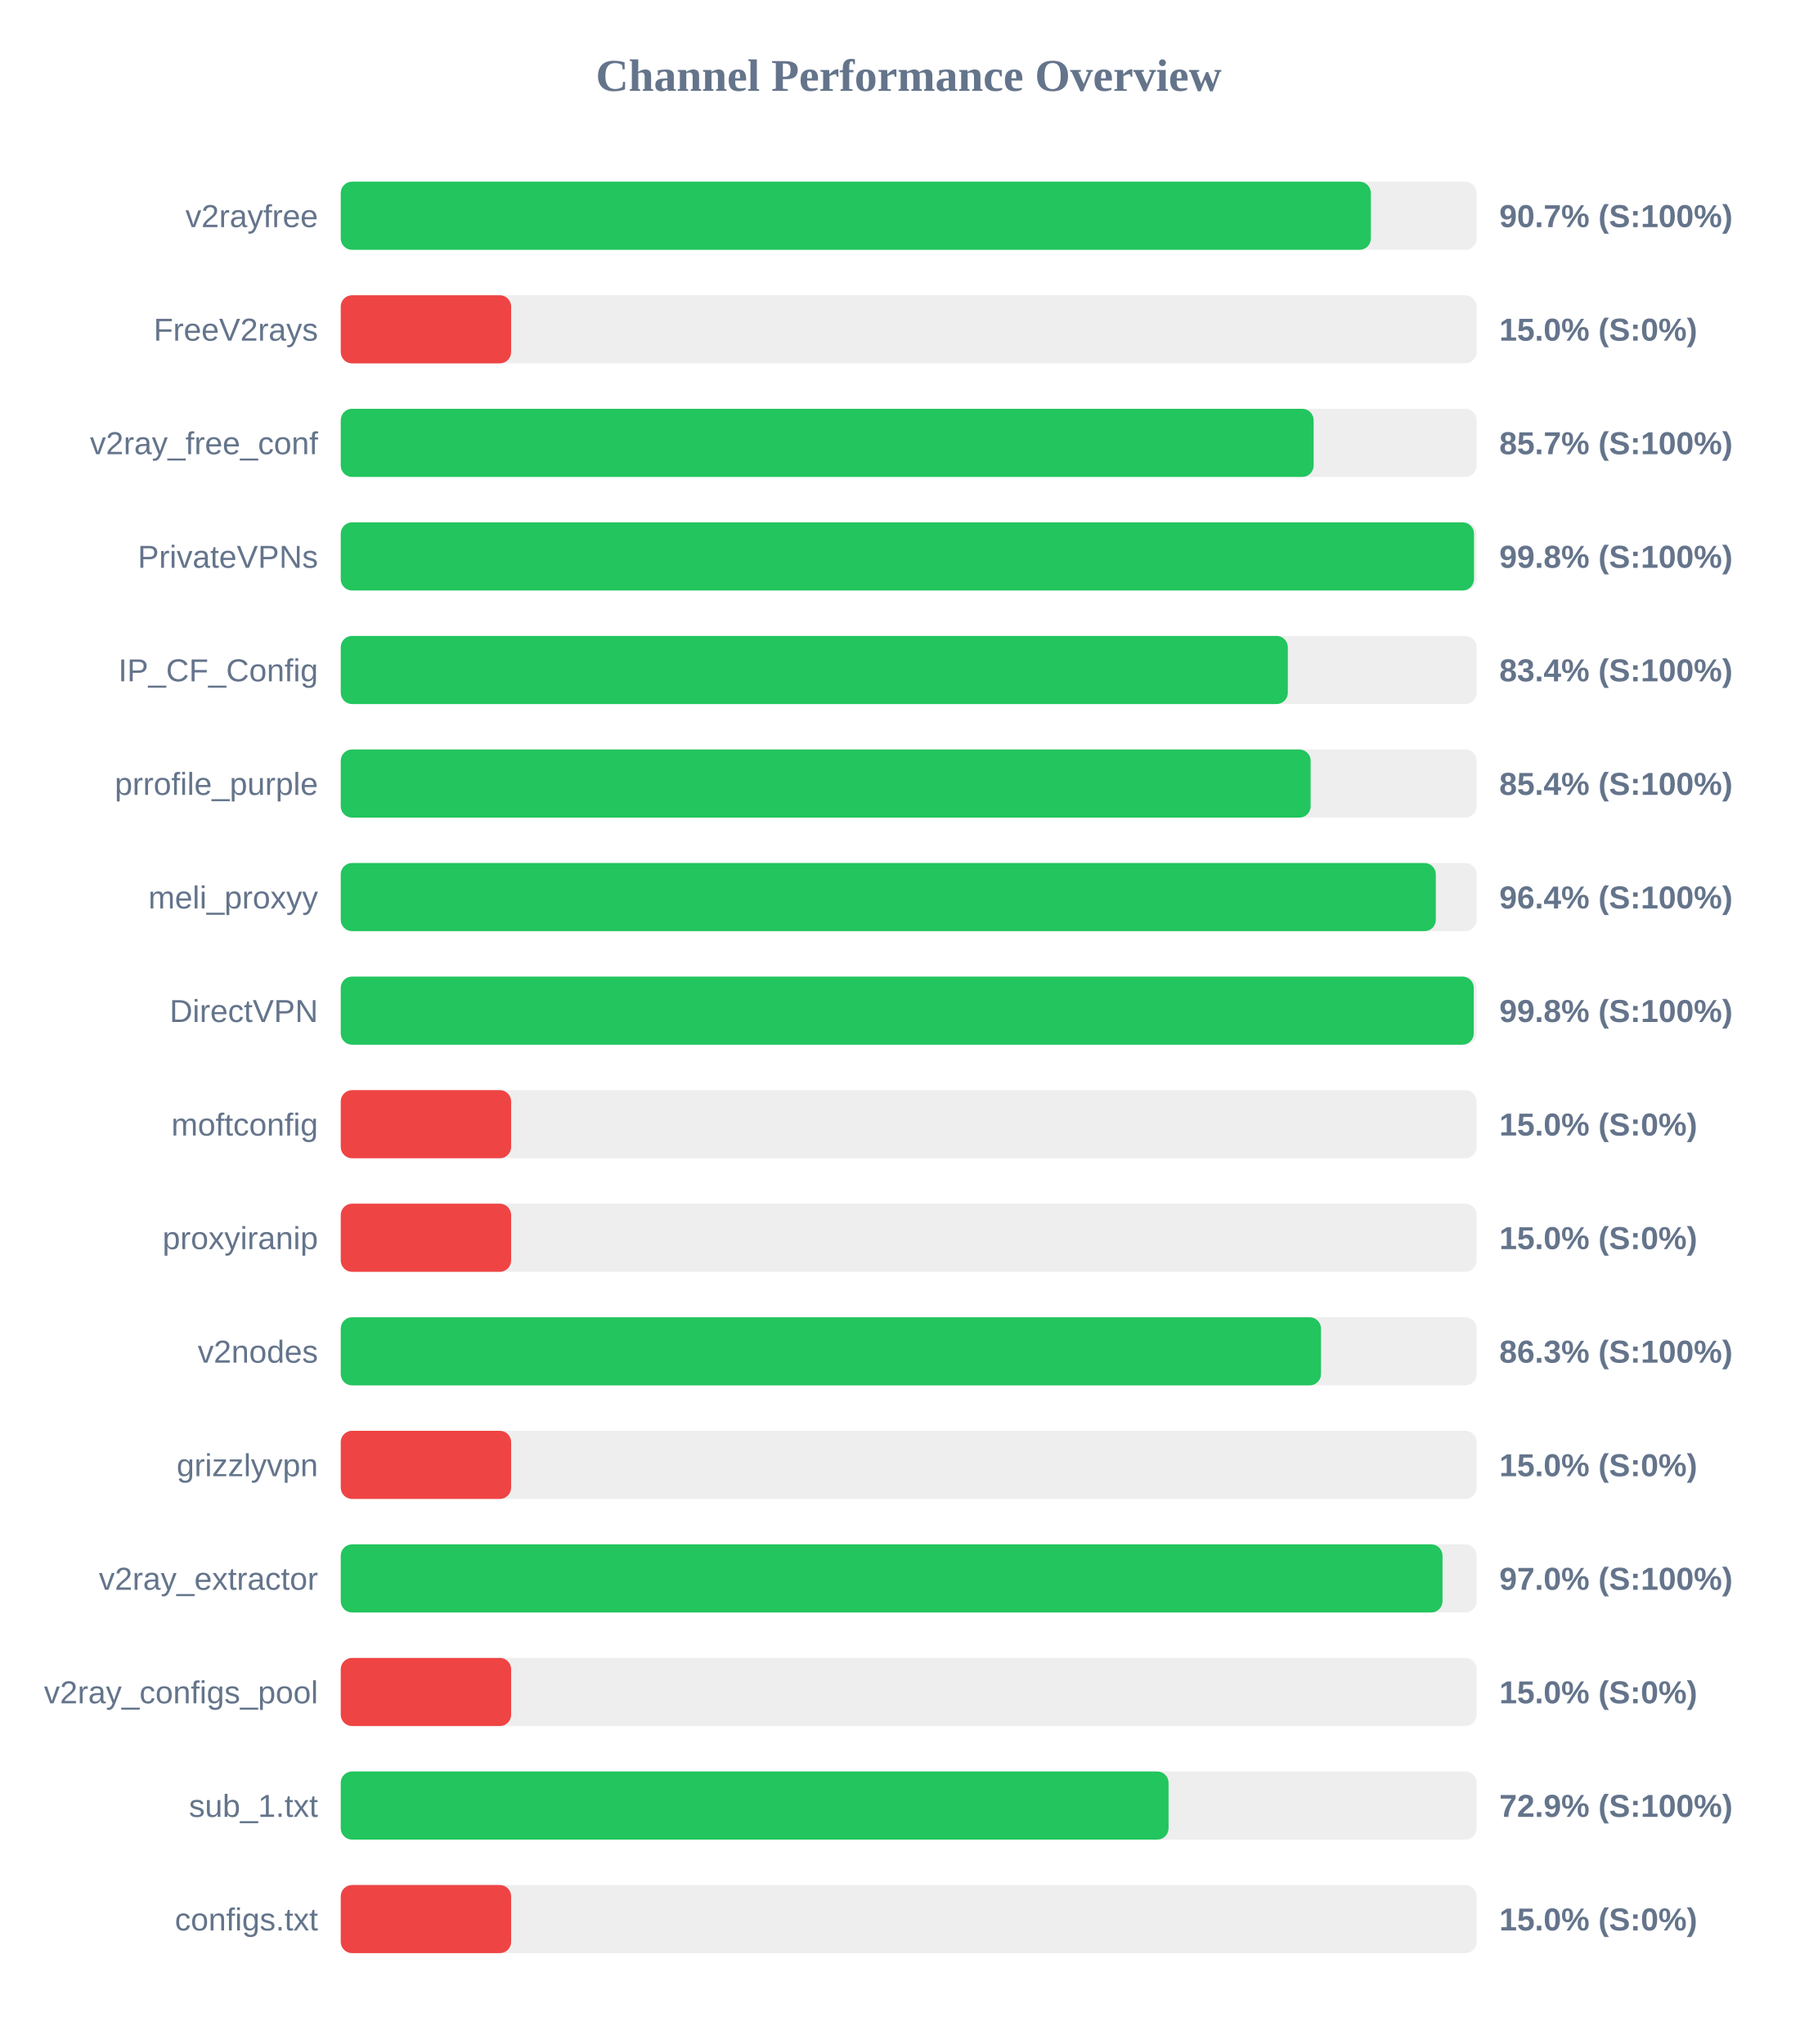
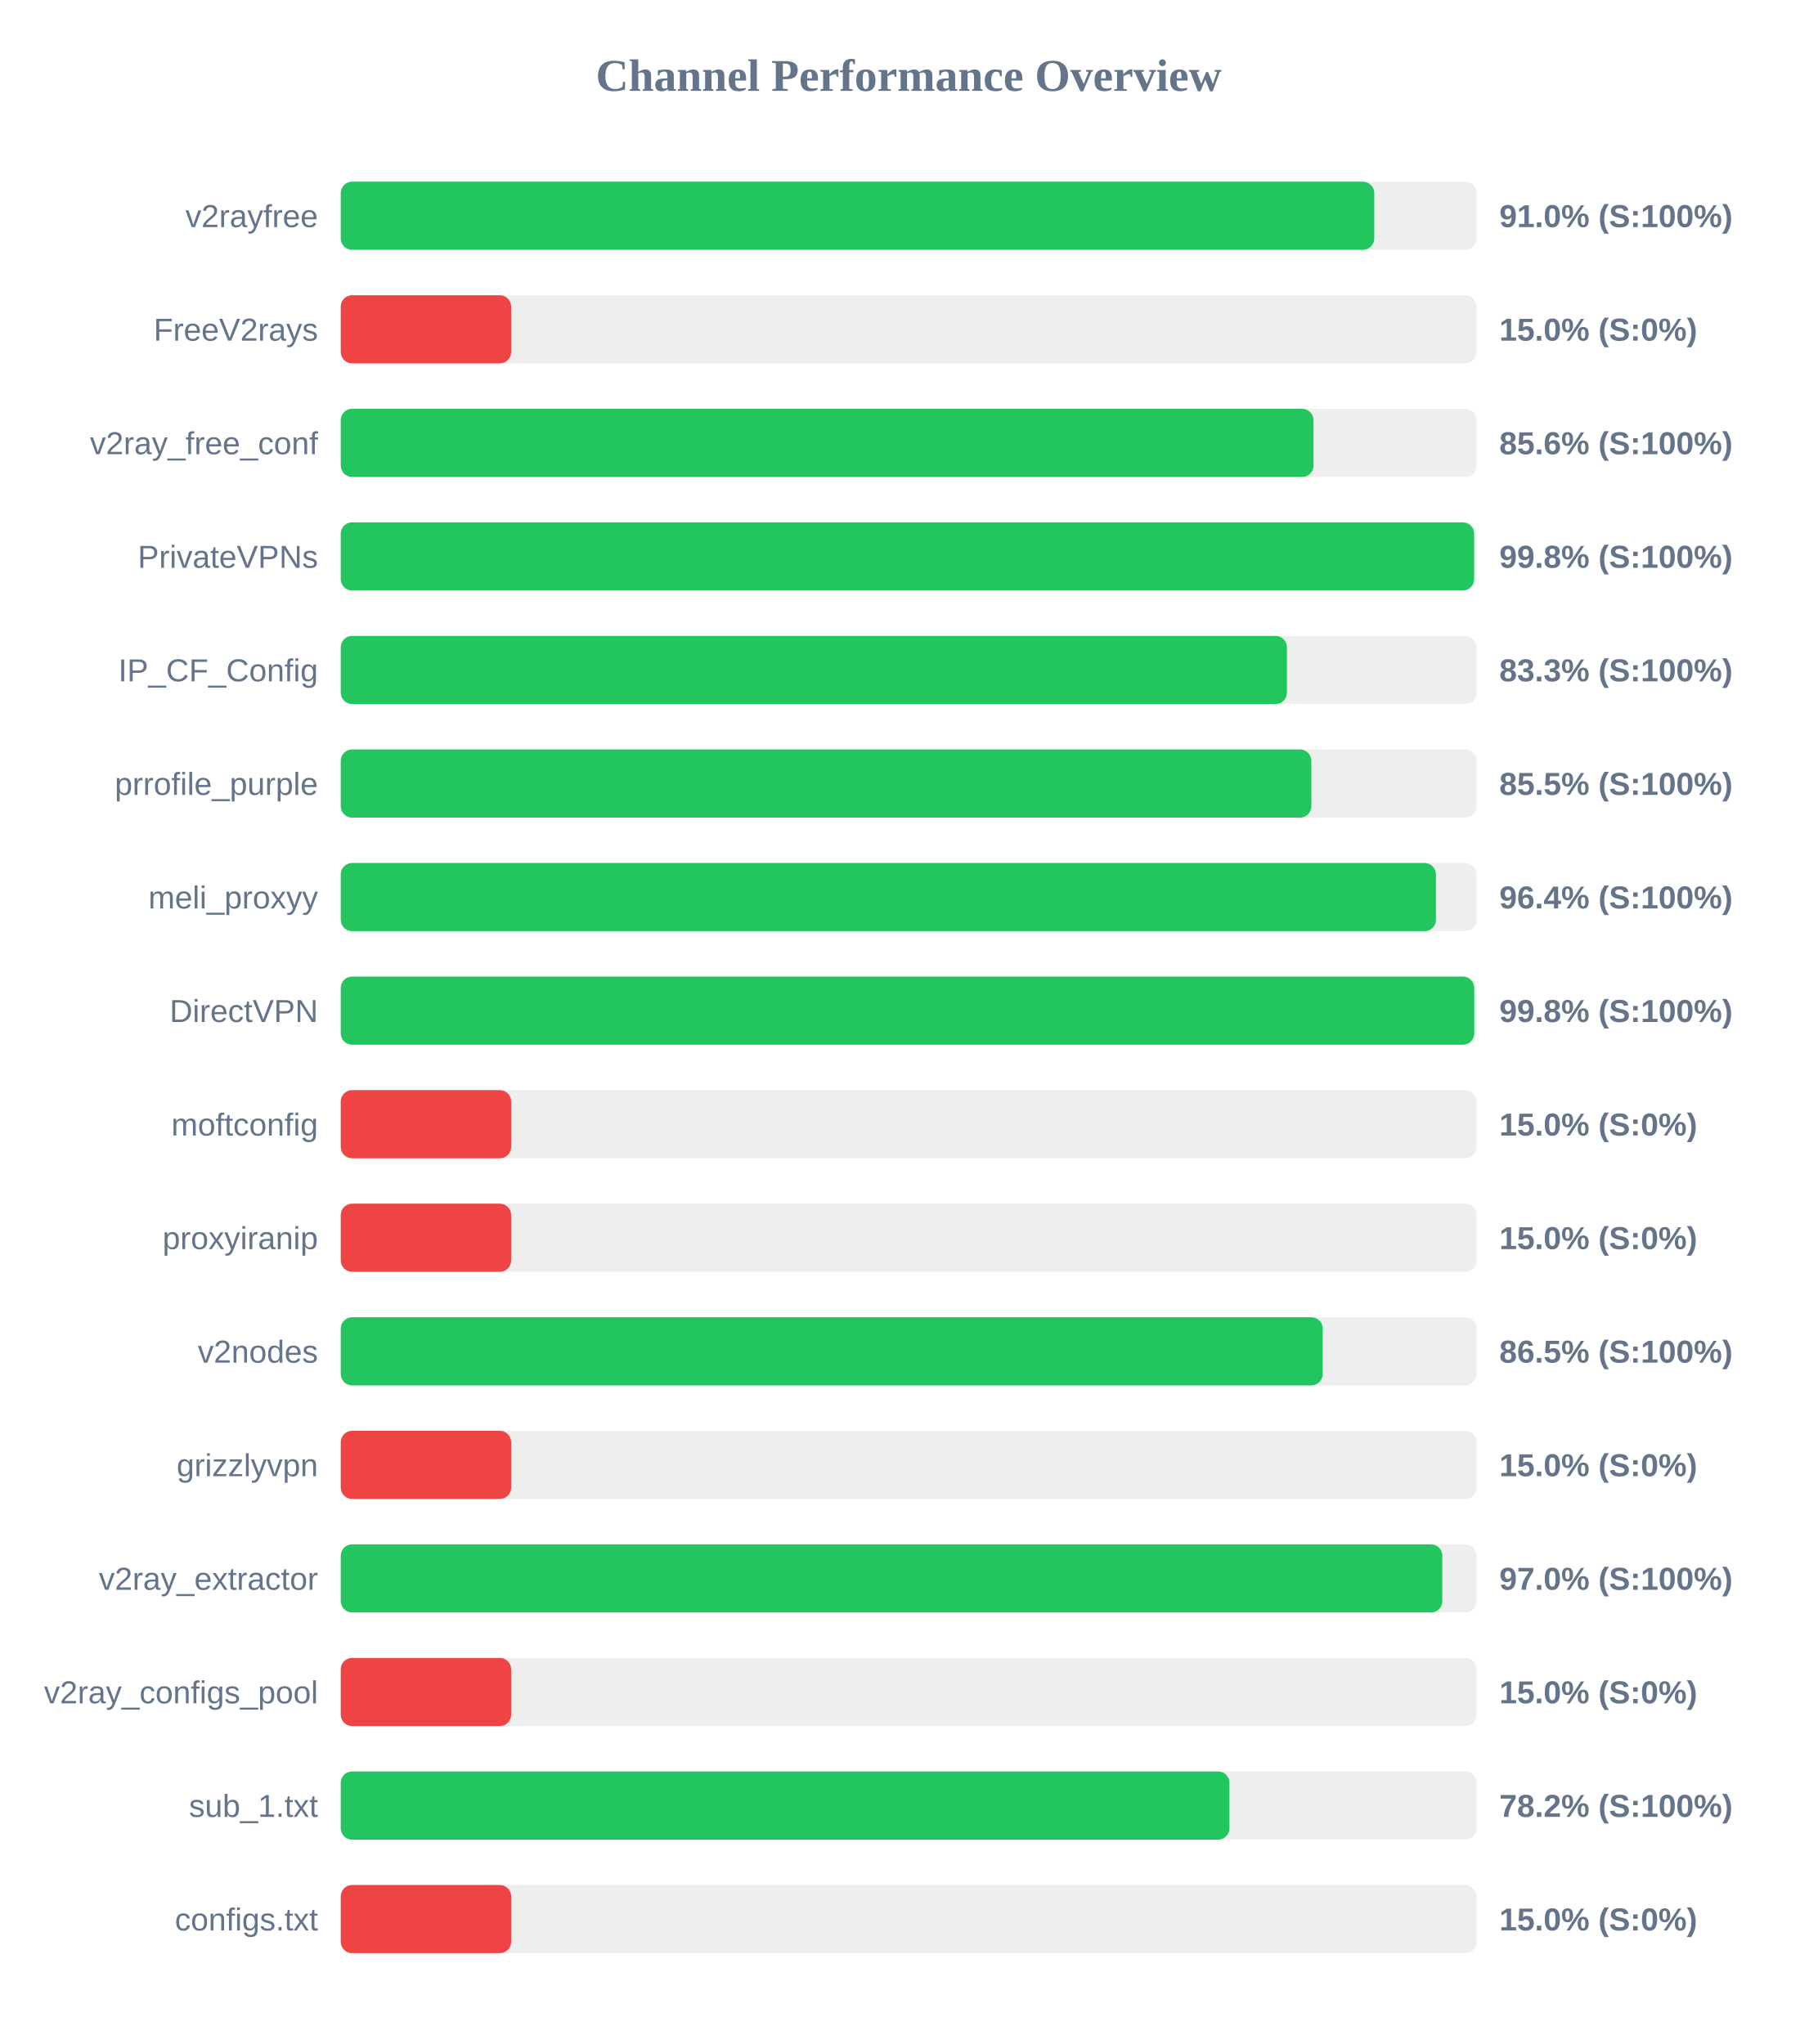
<svg xmlns="http://www.w3.org/2000/svg" width="800" height="900" version="1.1">
  <style>
        .row { font: 14px Arial; fill: #64748b; }
        .score { font: bold 14px Arial; fill: #64748b; }
    </style>
  <text x="400" y="40" text-anchor="middle" font-size="20px" font-weight="bold" fill="#64748b">Channel Performance Overview</text>
  <rect x="150" y="80" width="500" height="30" fill="#eee" rx="5" />
-   <rect x="150" y="80" width="453.45" height="30" fill="#22c55e" rx="5" />
+   <rect x="150" y="80" width="454.95" height="30" fill="#22c55e" rx="5" />
  <text x="140" y="100" text-anchor="end" class="row">v2rayfree</text>
-   <text x="660" y="100" text-anchor="start" class="score">90.7% (S:100%)</text>
+   <text x="660" y="100" text-anchor="start" class="score">91.0% (S:100%)</text>
  <rect x="150" y="130" width="500" height="30" fill="#eee" rx="5" />
  <rect x="150" y="130" width="75.0" height="30" fill="#ef4444" rx="5" />
  <text x="140" y="150" text-anchor="end" class="row">FreeV2rays</text>
  <text x="660" y="150" text-anchor="start" class="score">15.0% (S:0%)</text>
  <rect x="150" y="180" width="500" height="30" fill="#eee" rx="5" />
-   <rect x="150" y="180" width="428.25" height="30" fill="#22c55e" rx="5" />
+   <rect x="150" y="180" width="428.2" height="30" fill="#22c55e" rx="5" />
  <text x="140" y="200" text-anchor="end" class="row">v2ray_free_conf</text>
-   <text x="660" y="200" text-anchor="start" class="score">85.7% (S:100%)</text>
+   <text x="660" y="200" text-anchor="start" class="score">85.6% (S:100%)</text>
  <rect x="150" y="230" width="500" height="30" fill="#eee" rx="5" />
-   <rect x="150" y="230" width="498.85" height="30" fill="#22c55e" rx="5" />
+   <rect x="150" y="230" width="498.9" height="30" fill="#22c55e" rx="5" />
  <text x="140" y="250" text-anchor="end" class="row">PrivateVPNs</text>
  <text x="660" y="250" text-anchor="start" class="score">99.8% (S:100%)</text>
  <rect x="150" y="280" width="500" height="30" fill="#eee" rx="5" />
-   <rect x="150" y="280" width="416.9" height="30" fill="#22c55e" rx="5" />
+   <rect x="150" y="280" width="416.5" height="30" fill="#22c55e" rx="5" />
  <text x="140" y="300" text-anchor="end" class="row">IP_CF_Config</text>
-   <text x="660" y="300" text-anchor="start" class="score">83.4% (S:100%)</text>
+   <text x="660" y="300" text-anchor="start" class="score">83.3% (S:100%)</text>
  <rect x="150" y="330" width="500" height="30" fill="#eee" rx="5" />
-   <rect x="150" y="330" width="426.95" height="30" fill="#22c55e" rx="5" />
+   <rect x="150" y="330" width="427.25" height="30" fill="#22c55e" rx="5" />
  <text x="140" y="350" text-anchor="end" class="row">prrofile_purple</text>
-   <text x="660" y="350" text-anchor="start" class="score">85.4% (S:100%)</text>
+   <text x="660" y="350" text-anchor="start" class="score">85.5% (S:100%)</text>
  <rect x="150" y="380" width="500" height="30" fill="#eee" rx="5" />
-   <rect x="150" y="380" width="482.05" height="30" fill="#22c55e" rx="5" />
+   <rect x="150" y="380" width="482.1" height="30" fill="#22c55e" rx="5" />
  <text x="140" y="400" text-anchor="end" class="row">meli_proxyy</text>
  <text x="660" y="400" text-anchor="start" class="score">96.4% (S:100%)</text>
  <rect x="150" y="430" width="500" height="30" fill="#eee" rx="5" />
-   <rect x="150" y="430" width="498.75" height="30" fill="#22c55e" rx="5" />
+   <rect x="150" y="430" width="498.95" height="30" fill="#22c55e" rx="5" />
  <text x="140" y="450" text-anchor="end" class="row">DirectVPN</text>
  <text x="660" y="450" text-anchor="start" class="score">99.8% (S:100%)</text>
  <rect x="150" y="480" width="500" height="30" fill="#eee" rx="5" />
  <rect x="150" y="480" width="75.0" height="30" fill="#ef4444" rx="5" />
  <text x="140" y="500" text-anchor="end" class="row">moftconfig</text>
  <text x="660" y="500" text-anchor="start" class="score">15.0% (S:0%)</text>
  <rect x="150" y="530" width="500" height="30" fill="#eee" rx="5" />
  <rect x="150" y="530" width="75.0" height="30" fill="#ef4444" rx="5" />
  <text x="140" y="550" text-anchor="end" class="row">proxyiranip</text>
  <text x="660" y="550" text-anchor="start" class="score">15.0% (S:0%)</text>
  <rect x="150" y="580" width="500" height="30" fill="#eee" rx="5" />
-   <rect x="150" y="580" width="431.5" height="30" fill="#22c55e" rx="5" />
+   <rect x="150" y="580" width="432.25" height="30" fill="#22c55e" rx="5" />
  <text x="140" y="600" text-anchor="end" class="row">v2nodes</text>
-   <text x="660" y="600" text-anchor="start" class="score">86.3% (S:100%)</text>
+   <text x="660" y="600" text-anchor="start" class="score">86.5% (S:100%)</text>
  <rect x="150" y="630" width="500" height="30" fill="#eee" rx="5" />
  <rect x="150" y="630" width="75.0" height="30" fill="#ef4444" rx="5" />
  <text x="140" y="650" text-anchor="end" class="row">grizzlyvpn</text>
  <text x="660" y="650" text-anchor="start" class="score">15.0% (S:0%)</text>
  <rect x="150" y="680" width="500" height="30" fill="#eee" rx="5" />
-   <rect x="150" y="680" width="485.0" height="30" fill="#22c55e" rx="5" />
+   <rect x="150" y="680" width="484.9" height="30" fill="#22c55e" rx="5" />
  <text x="140" y="700" text-anchor="end" class="row">v2ray_extractor</text>
  <text x="660" y="700" text-anchor="start" class="score">97.0% (S:100%)</text>
  <rect x="150" y="730" width="500" height="30" fill="#eee" rx="5" />
  <rect x="150" y="730" width="75.0" height="30" fill="#ef4444" rx="5" />
  <text x="140" y="750" text-anchor="end" class="row">v2ray_configs_pool</text>
  <text x="660" y="750" text-anchor="start" class="score">15.0% (S:0%)</text>
  <rect x="150" y="780" width="500" height="30" fill="#eee" rx="5" />
-   <rect x="150" y="780" width="364.4" height="30" fill="#22c55e" rx="5" />
+   <rect x="150" y="780" width="391.2" height="30" fill="#22c55e" rx="5" />
  <text x="140" y="800" text-anchor="end" class="row">sub_1.txt</text>
-   <text x="660" y="800" text-anchor="start" class="score">72.9% (S:100%)</text>
+   <text x="660" y="800" text-anchor="start" class="score">78.2% (S:100%)</text>
  <rect x="150" y="830" width="500" height="30" fill="#eee" rx="5" />
  <rect x="150" y="830" width="75.0" height="30" fill="#ef4444" rx="5" />
  <text x="140" y="850" text-anchor="end" class="row">configs.txt</text>
  <text x="660" y="850" text-anchor="start" class="score">15.0% (S:0%)</text>
</svg>
